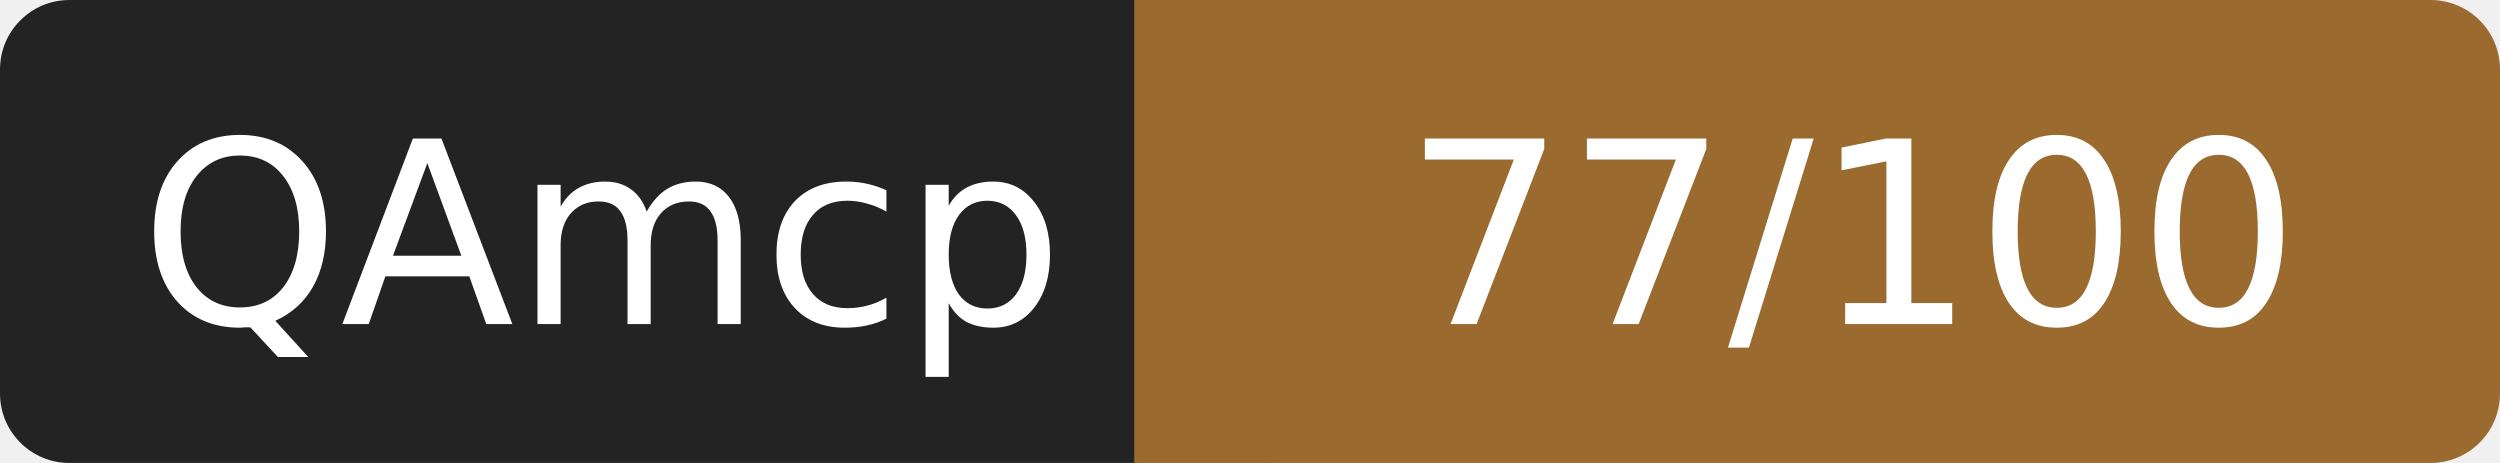
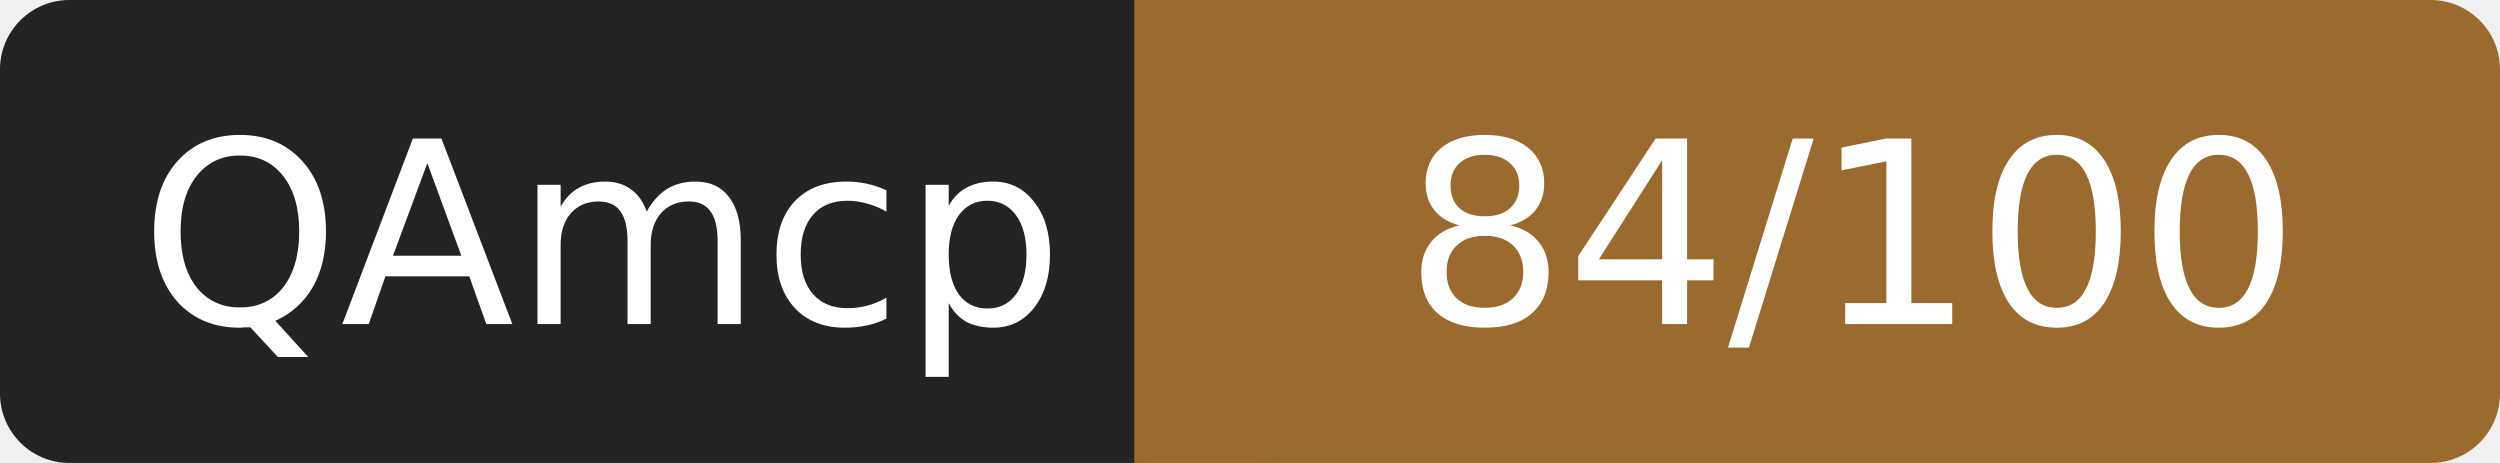
- <svg xmlns="http://www.w3.org/2000/svg" width="108" height="20" role="img" aria-label="QAmcp: 77/100">
+ <svg xmlns="http://www.w3.org/2000/svg" width="108" height="20" role="img" aria-label="QAmcp: 84/100">
  <rect width="52" height="20" rx="3" fill="#232323" />
  <rect x="52" width="56" height="20" rx="3" fill="#9a6a2f" />
  <rect x="49" width="6" height="20" fill="#9a6a2f" />
  <g fill="#fff" font-family="Verdana,DejaVu Sans,sans-serif" font-size="11" text-anchor="middle">
    <text x="26" y="14">QAmcp</text>
-     <text x="80" y="14">77/100</text>
+     <text x="80" y="14">84/100</text>
  </g>
</svg>
